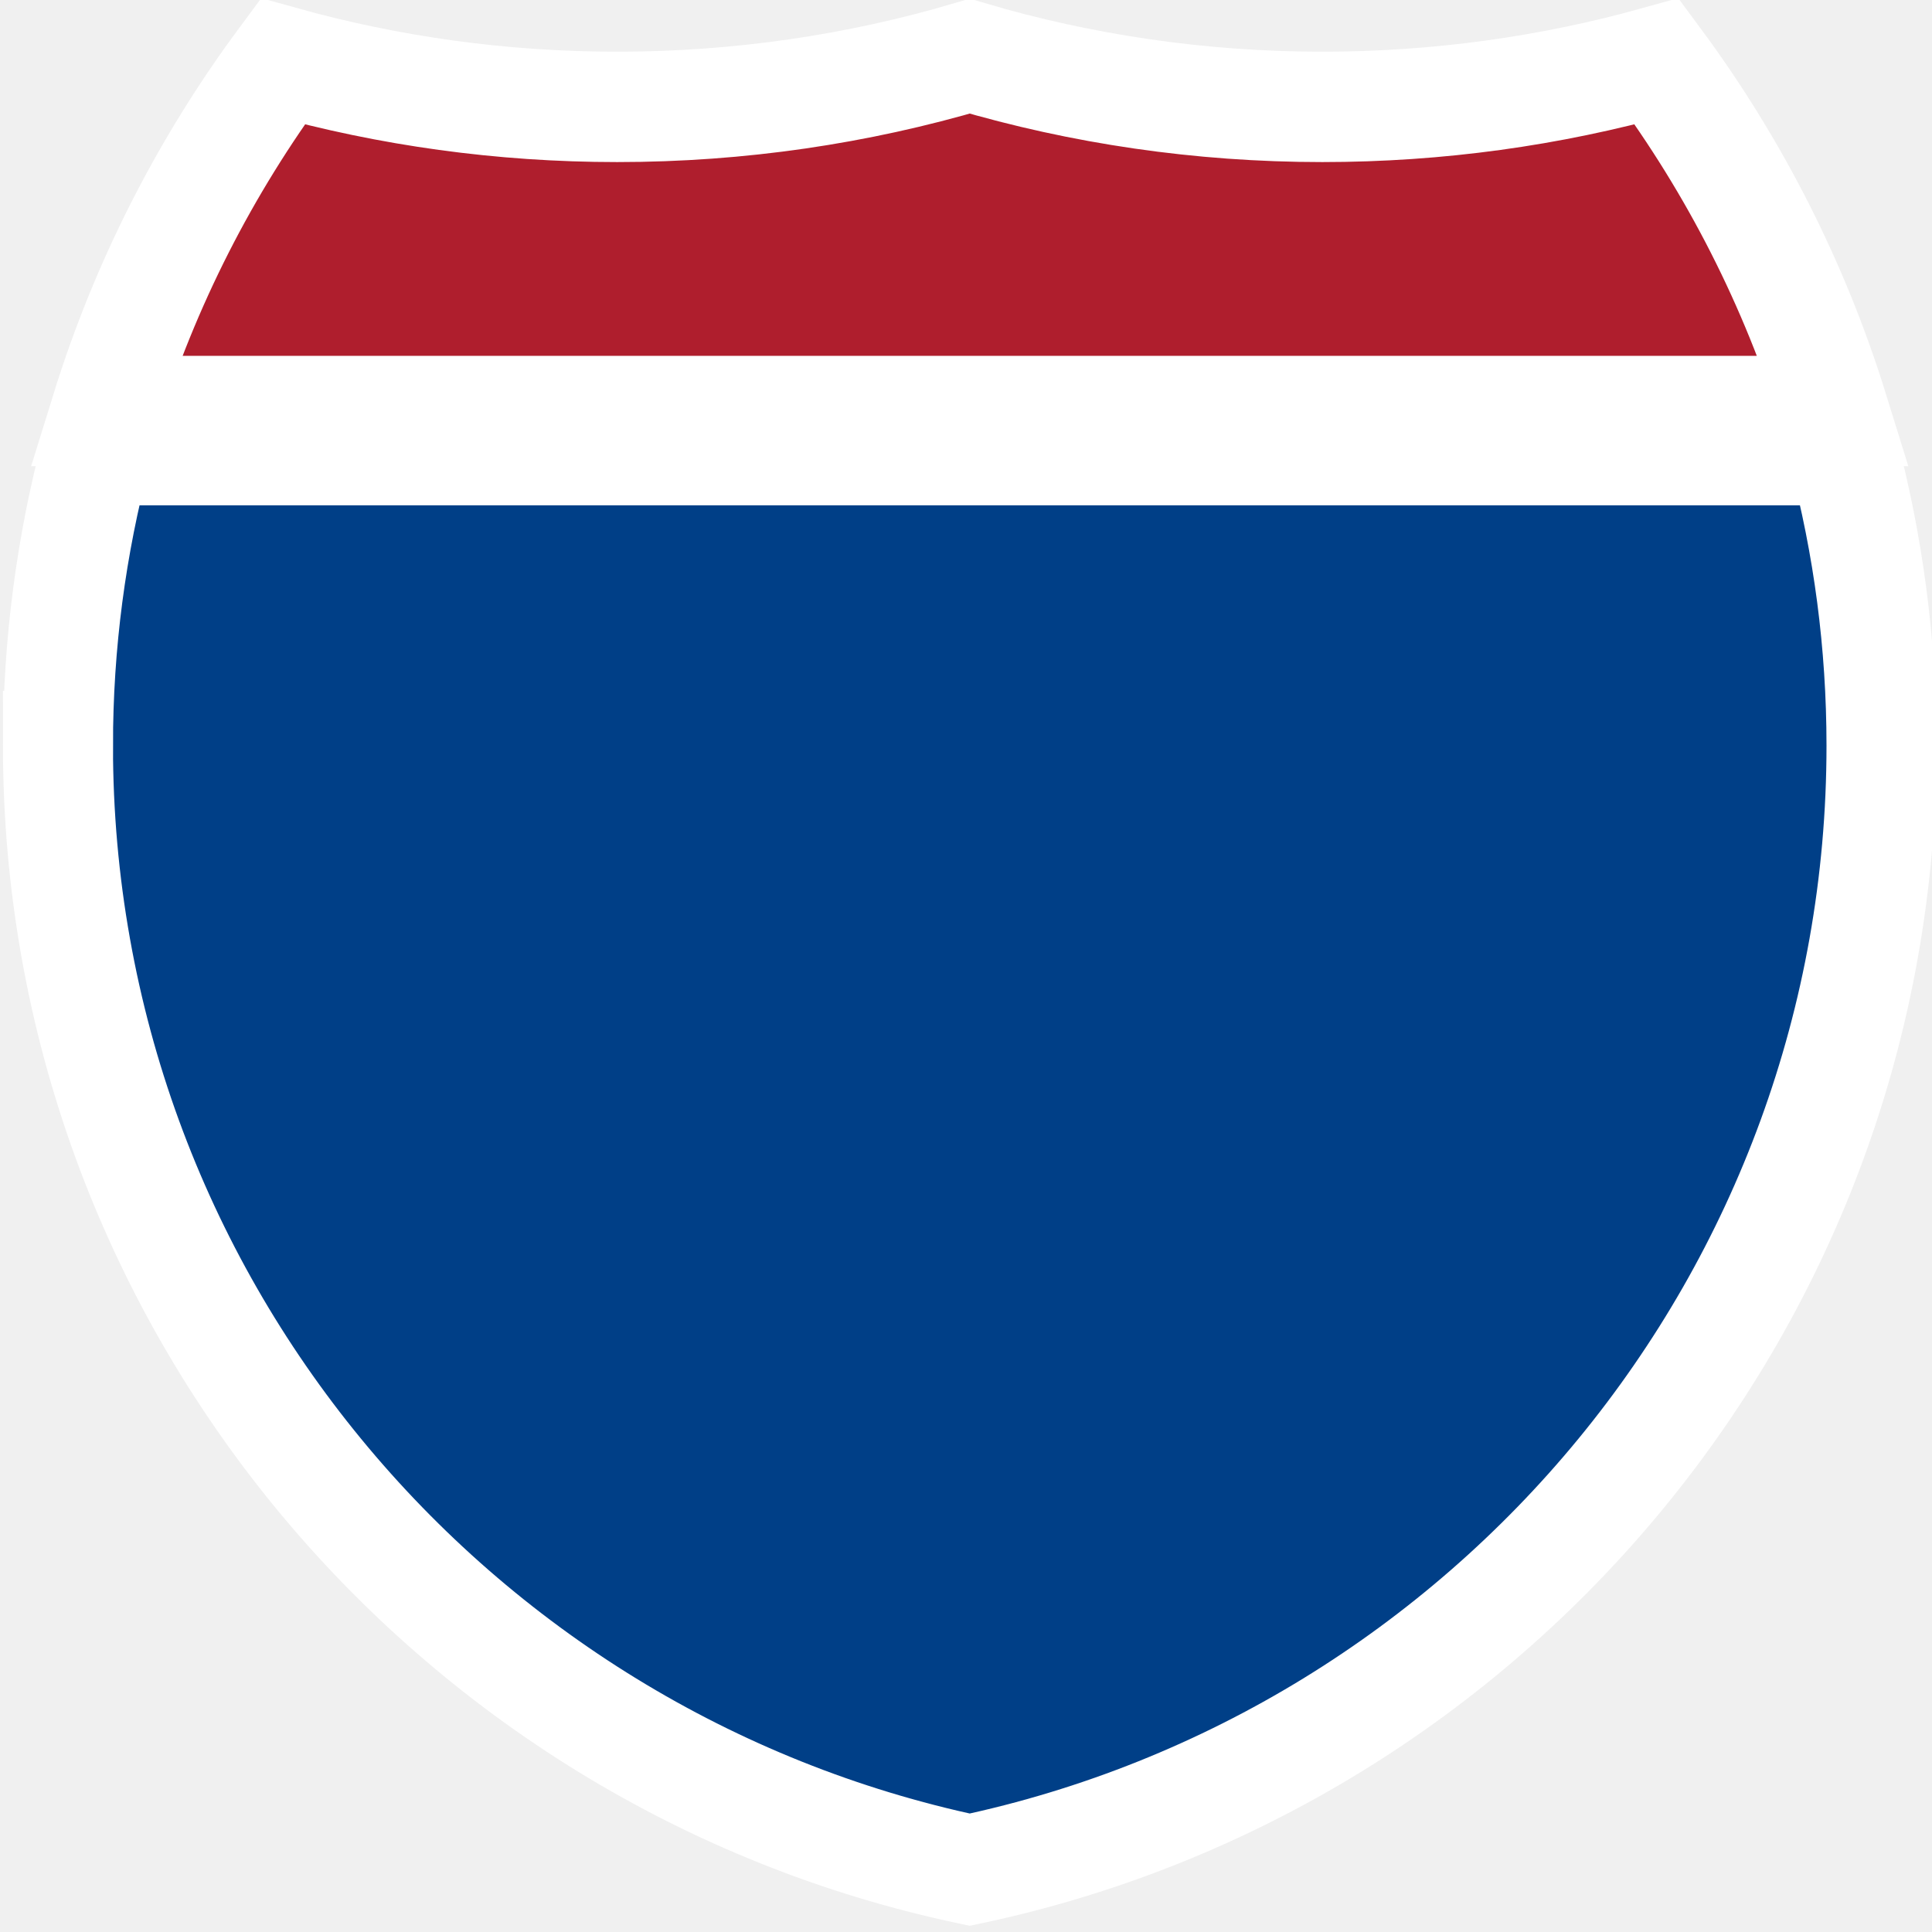
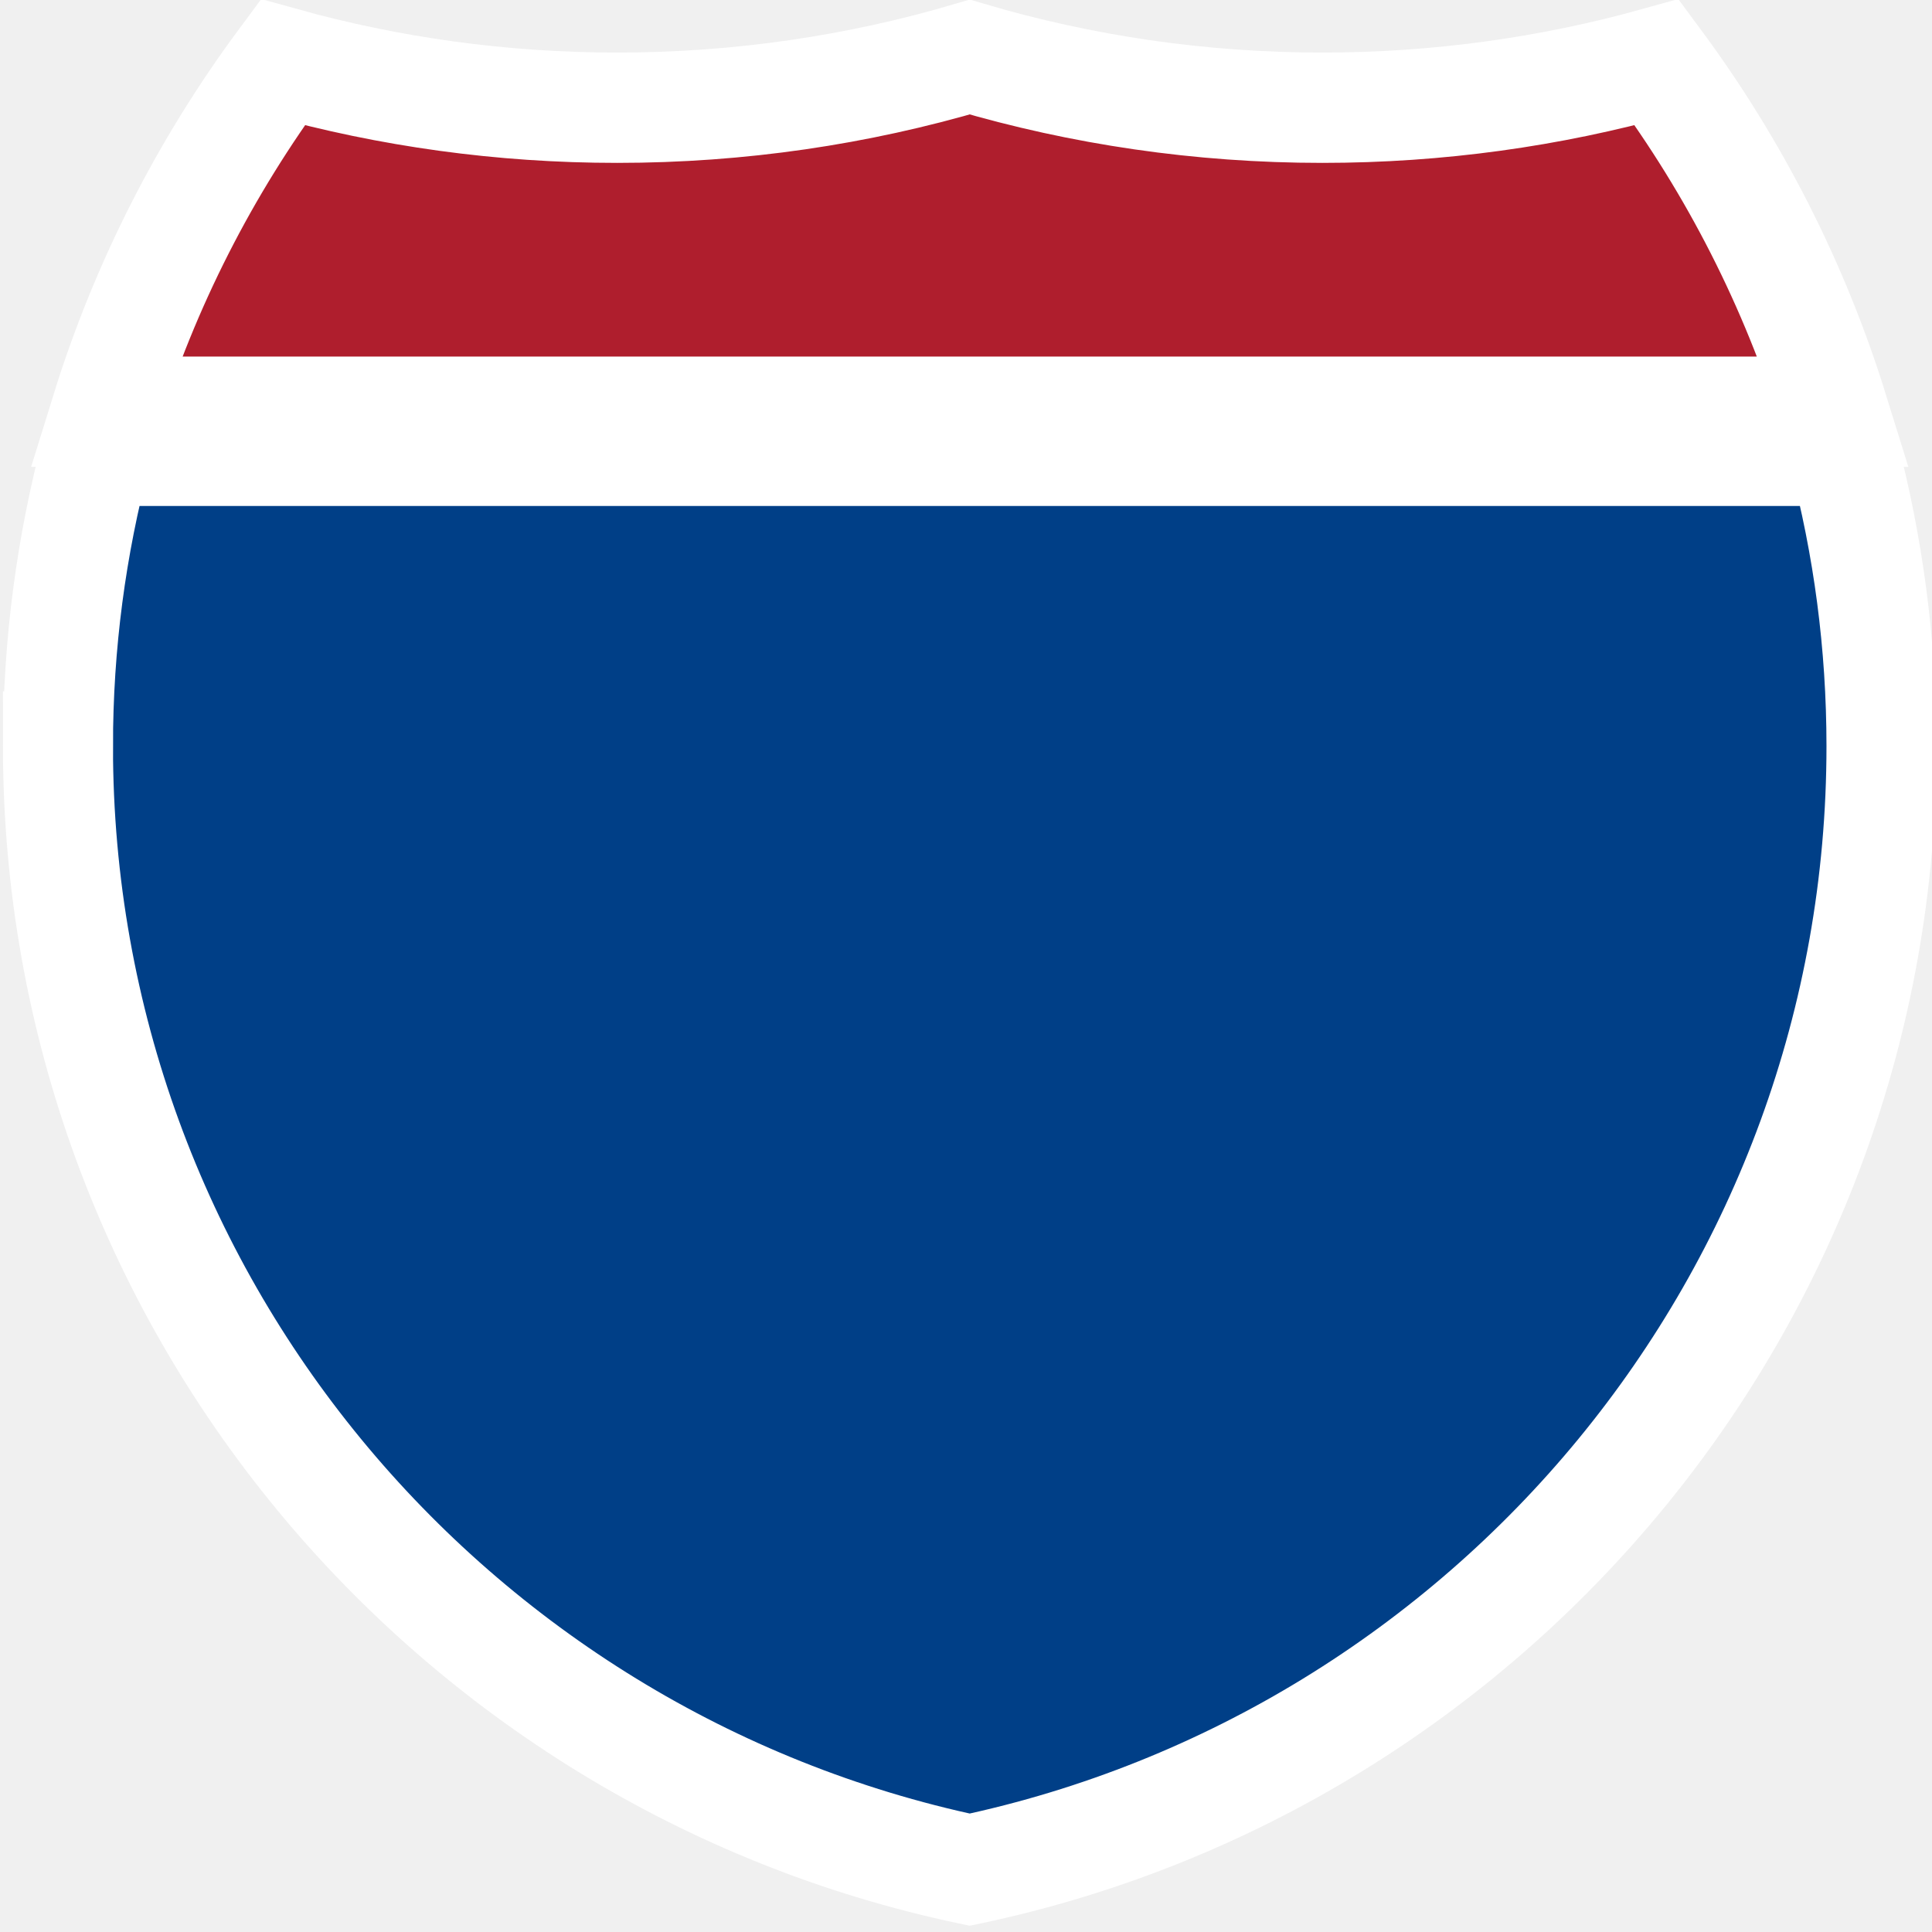
- <svg xmlns="http://www.w3.org/2000/svg" width="20" height="20" version="1.0" viewBox="0 0 19.966 19.967" id="svg10">
-   <defs id="defs14" />
-   <g transform="matrix(0.03306343,0,0,0.03298482,0.1026325,0.03730642)" fill="#003f87" stroke="#003f87" stroke-width="15.935" id="g4" style="stroke:#ffffff;stroke-width:34.391;stroke-miterlimit:4;stroke-dasharray:none;stroke-opacity:1">
-     <path d="m 15,232.5 c 0,-31.979 4.169,-62.984 11.995,-92.501 h 546.01 c 7.824,29.517 11.994,60.522 11.994,92.501 0,173.11 -122.17,317.67 -285,352.18 -162.83,-34.505 -285,-179.07 -285,-352.18 z" fill="#003f87" stroke="#003f87" stroke-width="15.935" id="path2" style="stroke:#ffffff;stroke-width:34.391;stroke-miterlimit:4;stroke-dasharray:none;stroke-opacity:1" />
+ <svg xmlns="http://www.w3.org/2000/svg" width="20" height="20" version="1.0" viewBox="0 0 19.966 19.967">
+   <g transform="matrix(.033063 0 0 .032969 .10263 .046517)" fill="#003f87" stroke="#fff" stroke-width="34.391">
+     <path d="m15 232.5c0-31.979 4.169-62.984 11.995-92.501h546.01c7.824 29.517 11.994 60.522 11.994 92.501 0 173.11-122.17 317.67-285 352.18-162.83-34.505-285-179.07-285-352.18z" fill="#003f87" stroke="#fff" stroke-width="34.391" />
  </g>
-   <g transform="matrix(0.03324294,0,0,0.03353552,0.04892718,0.05581403)" fill="#af1e2d" stroke="#af1e2d" stroke-width="14.072" id="g8" style="stroke:#ffffff;stroke-width:34.015;stroke-miterlimit:4;stroke-dasharray:none;stroke-opacity:1">
-     <path d="M 31.324,125 C 43.579,85.779 62.363,49.441 86.403,17.26 c 33.102,9.133 67.968,14.013 103.97,14.013 38.061,0 74.848,-5.452 109.62,-15.618 34.775,10.166 71.562,15.618 109.62,15.618 36.006,0 70.873,-4.88 103.97,-14.013 24.039,32.181 42.823,68.519 55.078,107.74 z" fill="#af1e2d" stroke="#af1e2d" stroke-width="14.072" id="path6" style="stroke:#ffffff;stroke-width:34.015;stroke-miterlimit:4;stroke-dasharray:none;stroke-opacity:1" />
+   <g transform="matrix(.033243 0 0 .03352 .048927 .065016)" fill="#af1e2d" stroke="#fff" stroke-width="34.015">
+     <path d="m31.324 125c12.255-39.221 31.039-75.559 55.079-107.74 33.102 9.133 67.968 14.013 103.97 14.013 38.061 0 74.848-5.452 109.62-15.618 34.775 10.166 71.562 15.618 109.62 15.618 36.006 0 70.873-4.88 103.97-14.013 24.039 32.181 42.823 68.519 55.078 107.74z" fill="#af1e2d" stroke="#fff" stroke-width="34.015" />
  </g>
</svg>
